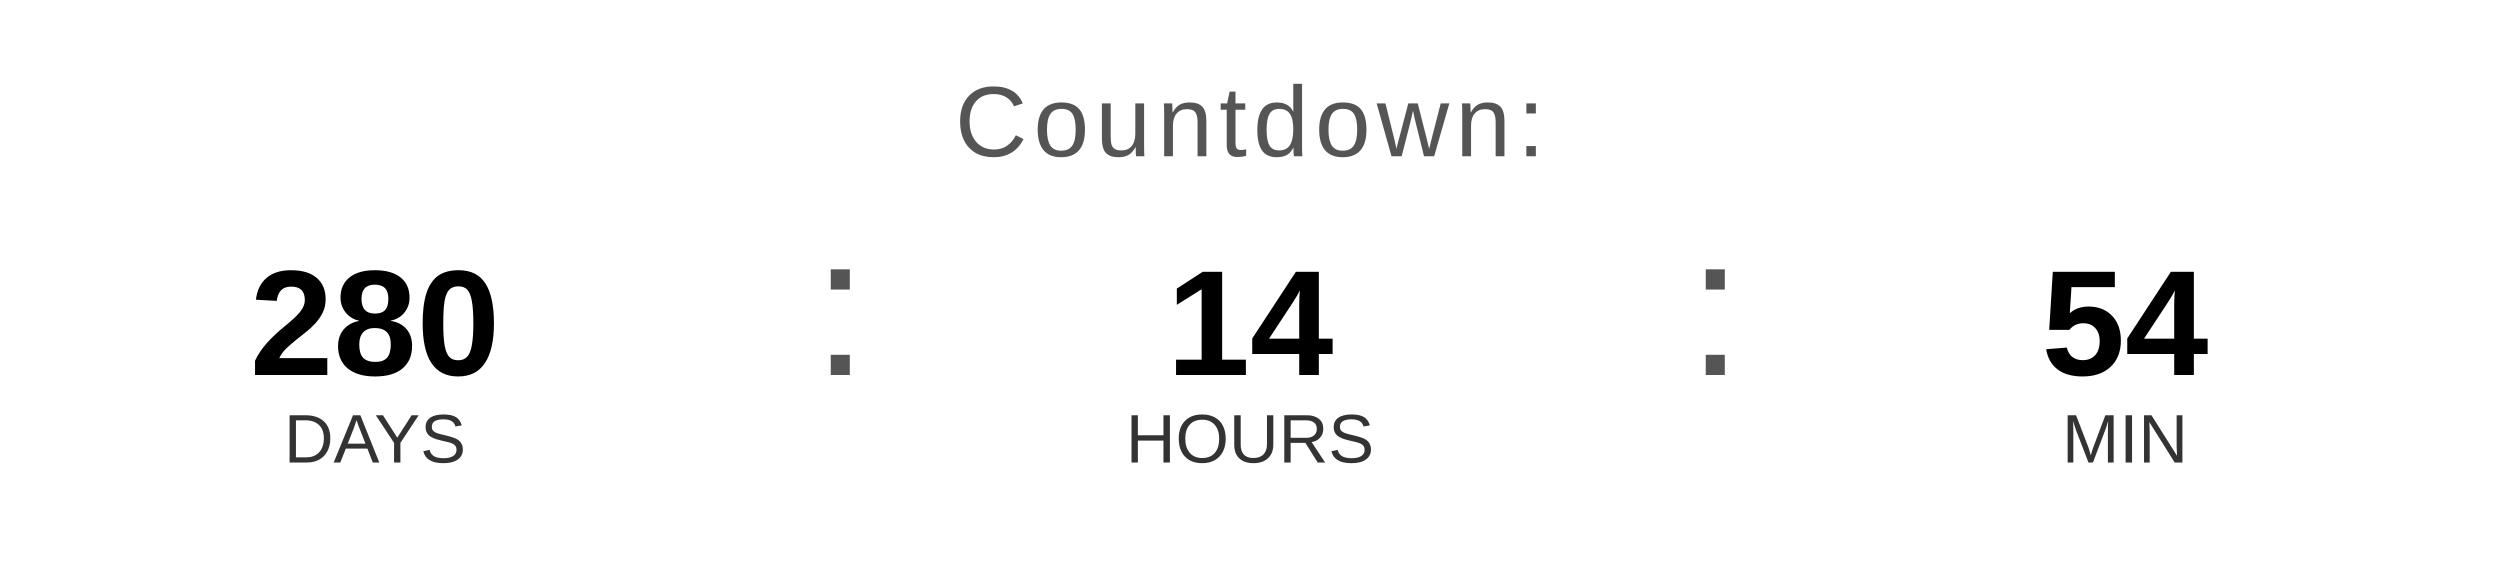
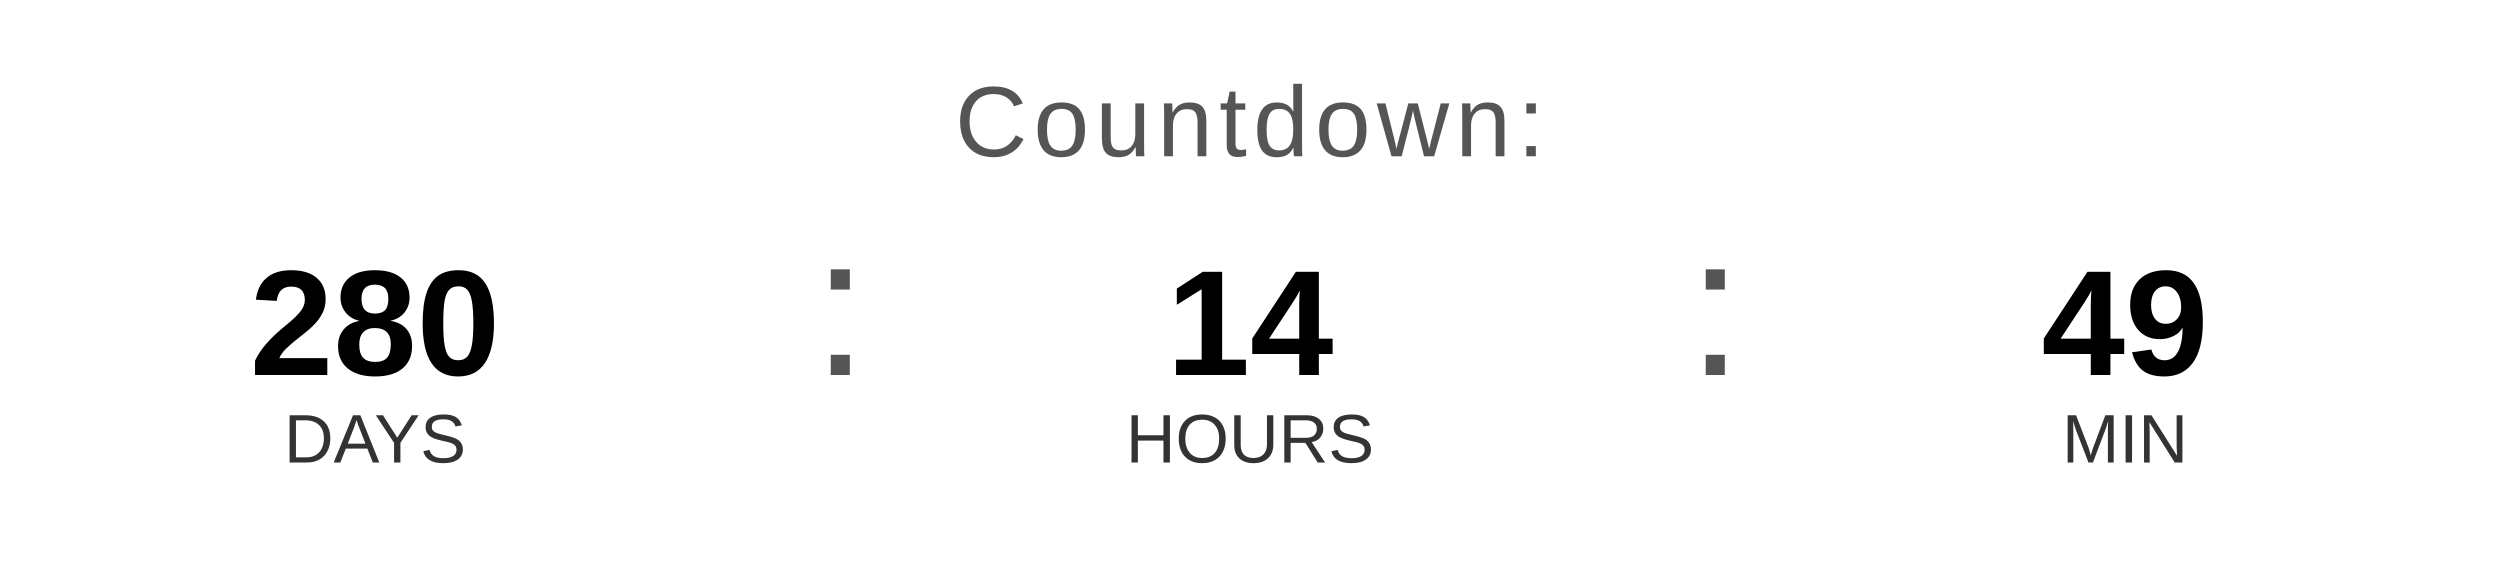
<svg xmlns="http://www.w3.org/2000/svg" width="400" height="90" viewBox="0 0 400 90">
  <text x="200" y="25" font-family="Arial, Helvetica, sans-serif" font-size="16" fill="#555555" text-anchor="middle" letter-spacing="1">
    Countdown:
  </text>
  <text x="60" y="60" font-family="Arial, Helvetica, sans-serif" font-size="24" font-weight="bold" fill="#000000" text-anchor="middle">280</text>
  <text x="60" y="74" font-family="Arial, Helvetica, sans-serif" font-size="11" fill="#333333" text-anchor="middle">DAYS</text>
  <text x="130" y="60" font-family="Arial, sans-serif" font-size="32" fill="#555555">:</text>
  <text x="200" y="60" font-family="Arial, Helvetica, sans-serif" font-size="24" font-weight="bold" fill="#000000" text-anchor="middle">14</text>
  <text x="200" y="74" font-family="Arial, Helvetica, sans-serif" font-size="11" fill="#333333" text-anchor="middle">HOURS</text>
  <text x="270" y="60" font-family="Arial, sans-serif" font-size="32" fill="#555555">:</text>
-   <text x="340" y="60" font-family="Arial, Helvetica, sans-serif" font-size="24" font-weight="bold" fill="#000000" text-anchor="middle">54</text>
+   <text x="340" y="60" font-family="Arial, Helvetica, sans-serif" font-size="24" font-weight="bold" fill="#000000" text-anchor="middle">49</text>
  <text x="340" y="74" font-family="Arial, Helvetica, sans-serif" font-size="11" fill="#333333" text-anchor="middle">MIN</text>
</svg>
